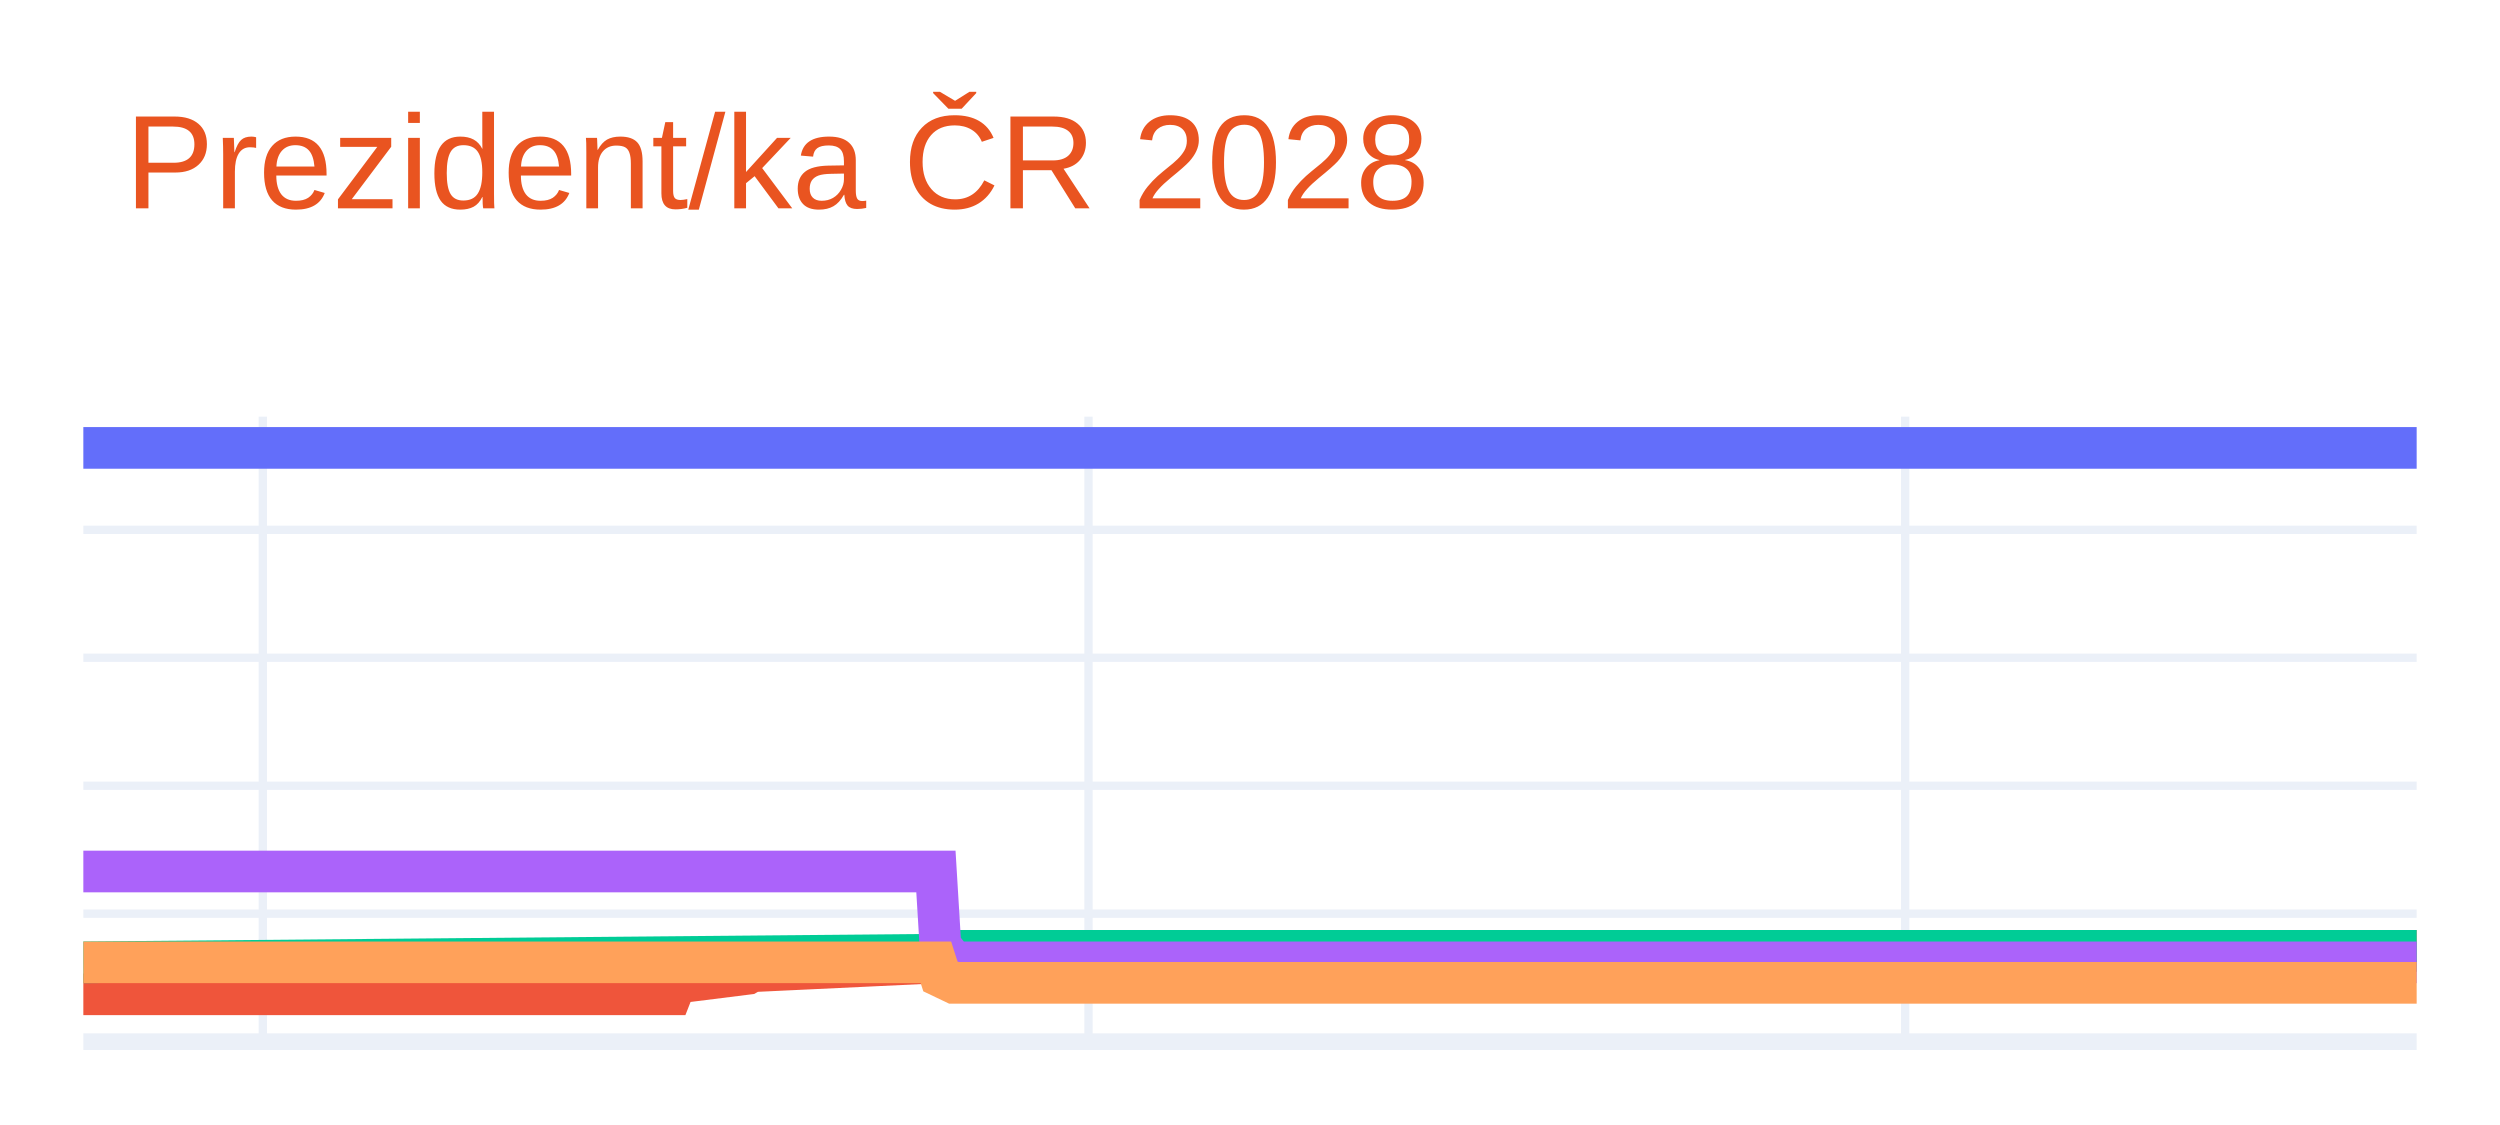
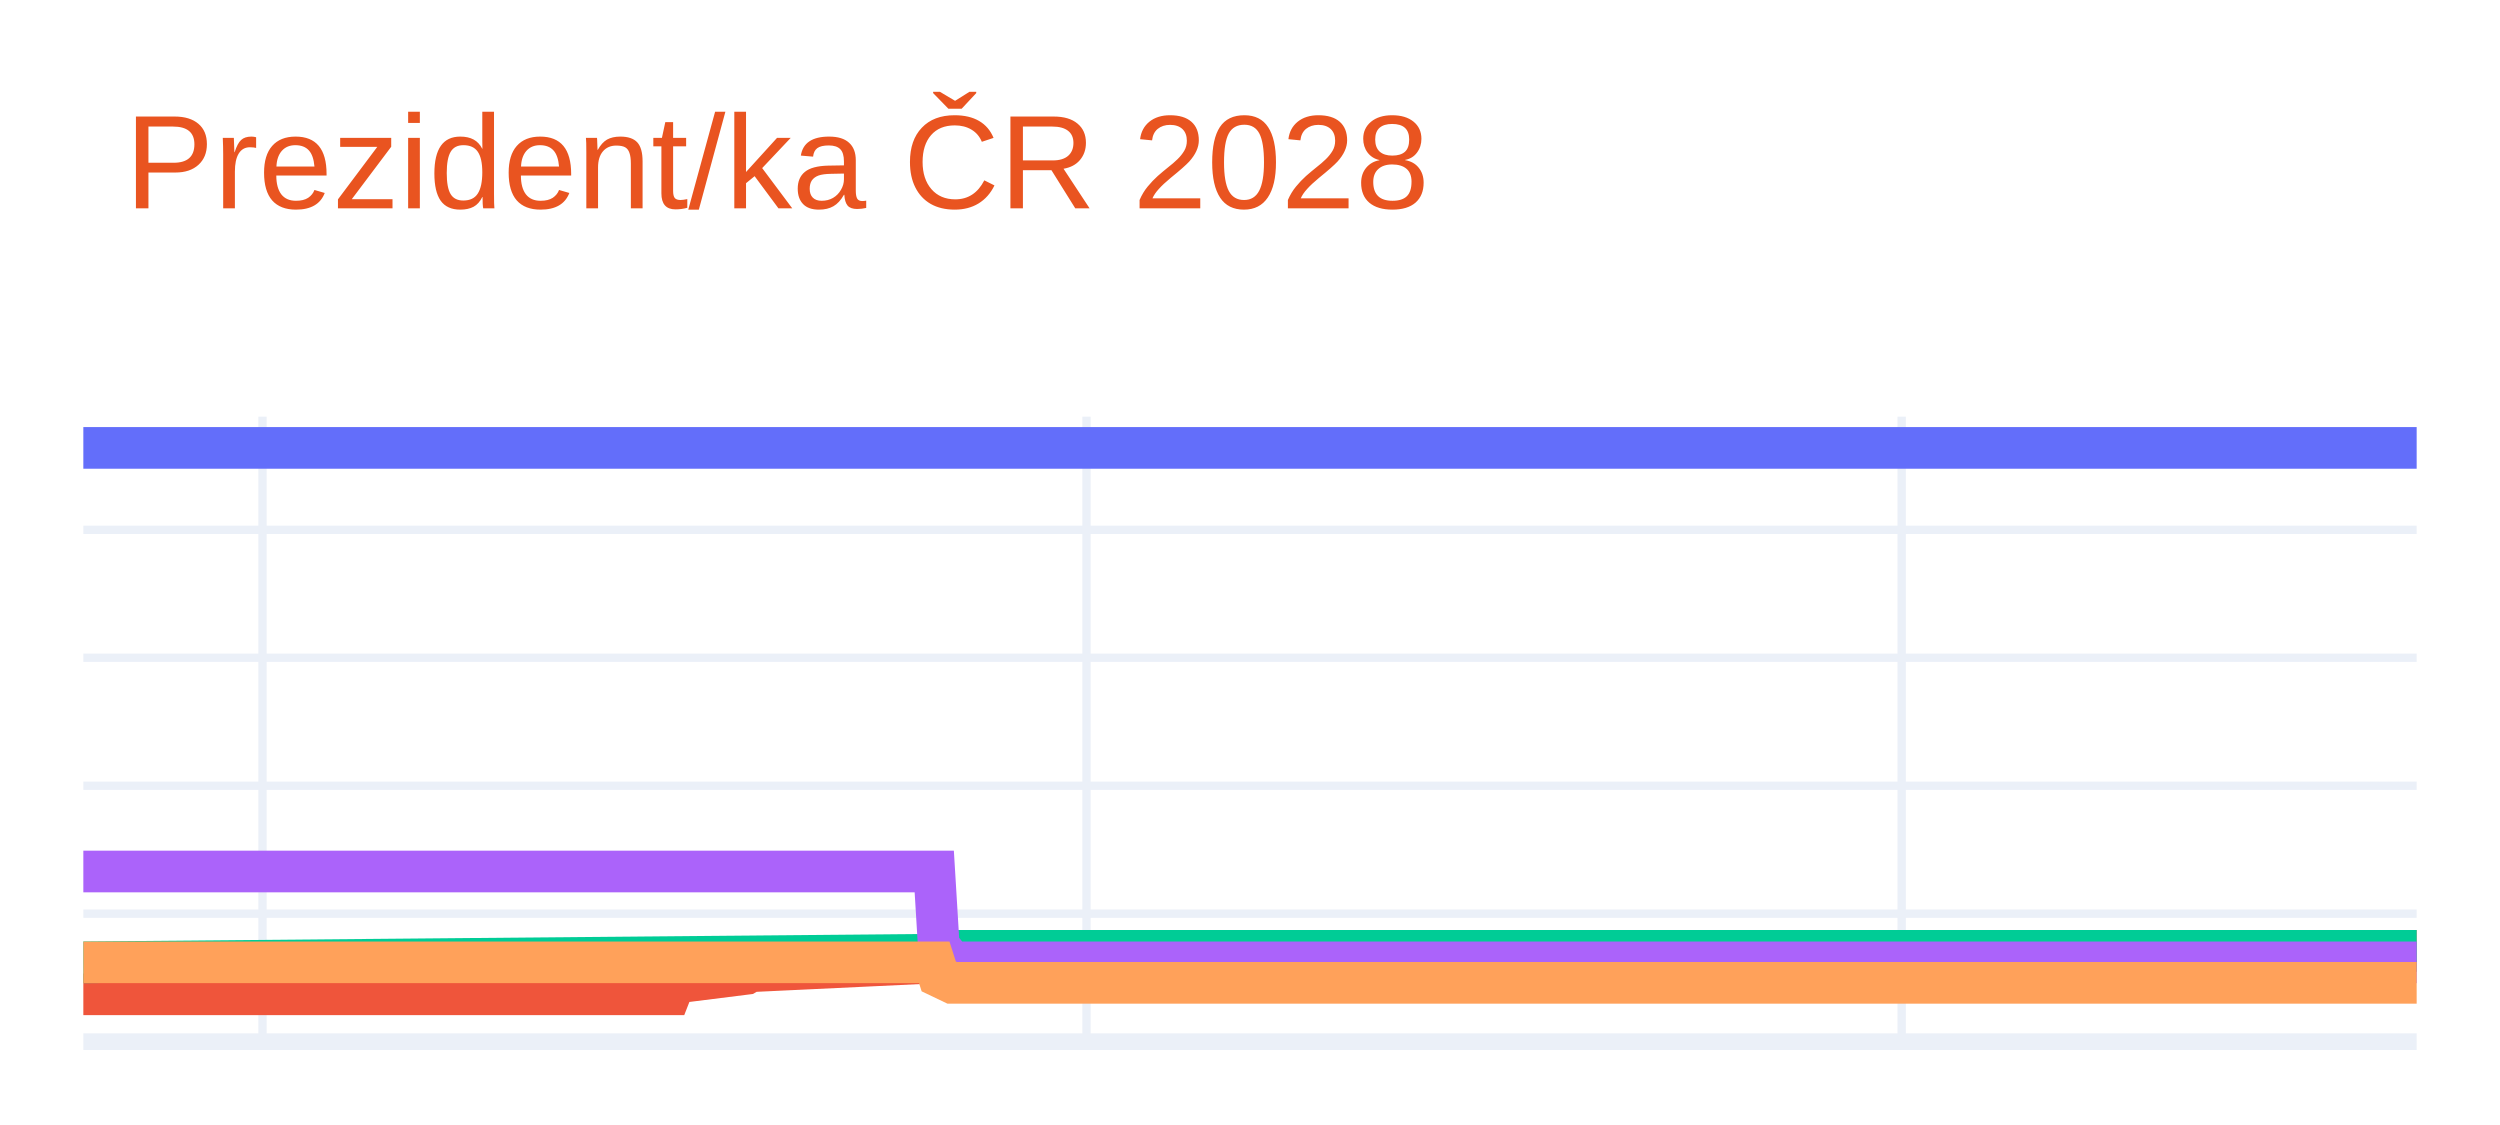
<svg xmlns="http://www.w3.org/2000/svg" class="main-svg" width="300" height="135" style="" viewBox="0 0 300 135">
  <rect x="0" y="0" width="300" height="135" style="fill: rgb(255, 255, 255); fill-opacity: 1;" />
-   <defs id="defs-1a570a">
+   <defs id="defs-c81116">
    <g class="clips">
-       <clipPath id="clip1a570axyplot" class="plotclip">
+       <clipPath id="clipc81116xyplot" class="plotclip">
        <rect width="280" height="75" />
      </clipPath>
-       <clipPath class="axesclip" id="clip1a570ax">
+       <clipPath class="axesclip" id="clipc81116x">
        <rect x="10" y="0" width="280" height="135" />
      </clipPath>
-       <clipPath class="axesclip" id="clip1a570ay">
+       <clipPath class="axesclip" id="clipc81116y">
        <rect x="0" y="50" width="300" height="75" />
      </clipPath>
-       <clipPath class="axesclip" id="clip1a570axy">
+       <clipPath class="axesclip" id="clipc81116xy">
        <rect x="10" y="50" width="280" height="75" />
      </clipPath>
    </g>
    <g class="gradients" />
    <g class="patterns" />
  </defs>
  <g class="bglayer" />
  <g class="layer-below">
    <g class="imagelayer" />
    <g class="shapelayer" />
  </g>
  <g class="cartesianlayer">
    <g class="subplot xy">
      <g class="layer-subplot">
        <g class="shapelayer" />
        <g class="imagelayer" />
      </g>
      <g class="minor-gridlayer">
        <g class="x" />
        <g class="y" />
      </g>
      <g class="gridlayer">
        <g class="x">
-           <path class="xgrid crisp" transform="translate(31.54,0)" d="M0,50v75" style="stroke: rgb(235, 240, 248); stroke-opacity: 1; stroke-width: 1px;" />
-           <path class="xgrid crisp" transform="translate(130.62,0)" d="M0,50v75" style="stroke: rgb(235, 240, 248); stroke-opacity: 1; stroke-width: 1px;" />
-           <path class="xgrid crisp" transform="translate(228.62,0)" d="M0,50v75" style="stroke: rgb(235, 240, 248); stroke-opacity: 1; stroke-width: 1px;" />
+           <path class="xgrid crisp" transform="translate(31.5,0)" d="M0,50v75" style="stroke: rgb(235, 240, 248); stroke-opacity: 1; stroke-width: 1px;" />
+           <path class="xgrid crisp" transform="translate(130.38,0)" d="M0,50v75" style="stroke: rgb(235, 240, 248); stroke-opacity: 1; stroke-width: 1px;" />
+           <path class="xgrid crisp" transform="translate(228.2,0)" d="M0,50v75" style="stroke: rgb(235, 240, 248); stroke-opacity: 1; stroke-width: 1px;" />
        </g>
        <g class="y">
          <path class="ygrid crisp" transform="translate(0,109.64)" d="M10,0h280" style="stroke: rgb(235, 240, 248); stroke-opacity: 1; stroke-width: 1px;" />
          <path class="ygrid crisp" transform="translate(0,94.29)" d="M10,0h280" style="stroke: rgb(235, 240, 248); stroke-opacity: 1; stroke-width: 1px;" />
          <path class="ygrid crisp" transform="translate(0,78.93)" d="M10,0h280" style="stroke: rgb(235, 240, 248); stroke-opacity: 1; stroke-width: 1px;" />
          <path class="ygrid crisp" transform="translate(0,63.58)" d="M10,0h280" style="stroke: rgb(235, 240, 248); stroke-opacity: 1; stroke-width: 1px;" />
        </g>
      </g>
      <g class="zerolinelayer">
        <path class="yzl zl crisp" transform="translate(0,125)" d="M10,0h280" style="stroke: rgb(235, 240, 248); stroke-opacity: 1; stroke-width: 2px;" />
      </g>
      <g class="layer-between">
        <g class="shapelayer" />
        <g class="imagelayer" />
      </g>
      <path class="xlines-below" />
      <path class="ylines-below" />
      <g class="overlines-below" />
      <g class="xaxislayer-below" />
      <g class="yaxislayer-below" />
      <g class="overaxes-below" />
      <g class="overplot">
-         <g class="xy" transform="translate(10,50)" clip-path="url(#clip1a570axyplot)">
+         <g class="xy" transform="translate(10,50)" clip-path="url(#clipc81116xyplot)">
          <g class="scatterlayer mlayer">
-             <g class="trace scatter trace188fce" style="stroke-miterlimit: 2; opacity: 1;">
+             <g class="trace scatter trace14c7b8" style="stroke-miterlimit: 2; opacity: 1;">
              <g class="fills" />
              <g class="errorbars" />
              <g class="lines">
                <path class="js-line" d="M0,3.75L280,3.75" style="vector-effect: none; fill: none; stroke: rgb(99, 110, 250); stroke-opacity: 1; stroke-width: 5px; opacity: 1;" />
              </g>
              <g class="points" />
              <g class="text" />
            </g>
-             <g class="trace scatter trace698187" style="stroke-miterlimit: 2; opacity: 1;">
+             <g class="trace scatter trace8193fd" style="stroke-miterlimit: 2; opacity: 1;">
              <g class="fills" />
              <g class="errorbars" />
              <g class="lines">
-                 <path class="js-line" d="M0,69.32L70.54,69.32L71.08,67.94L79.69,66.86L80.23,66.55L102.85,65.48L103.38,64.87L280,64.1" style="vector-effect: none; fill: none; stroke: rgb(239, 85, 59); stroke-opacity: 1; stroke-width: 5px; opacity: 1;" />
+                 <path class="js-line" d="M0,69.32L70.4,69.32L70.94,67.94L79.54,66.86L80.08,66.55L102.65,65.48L103.19,64.87L280,64.1" style="vector-effect: none; fill: none; stroke: rgb(239, 85, 59); stroke-opacity: 1; stroke-width: 5px; opacity: 1;" />
              </g>
              <g class="points" />
              <g class="text" />
            </g>
-             <g class="trace scatter traceab5f46" style="stroke-miterlimit: 2; opacity: 1;">
+             <g class="trace scatter trace9abb39" style="stroke-miterlimit: 2; opacity: 1;">
              <g class="fills" />
              <g class="errorbars" />
              <g class="lines">
-                 <path class="js-line" d="M0,65.48L102.85,64.56L103.38,64.1L280,64.1" style="vector-effect: none; fill: none; stroke: rgb(0, 204, 150); stroke-opacity: 1; stroke-width: 5px; opacity: 1;" />
+                 <path class="js-line" d="M0,65.48L102.65,64.56L103.19,64.1L280,64.1" style="vector-effect: none; fill: none; stroke: rgb(0, 204, 150); stroke-opacity: 1; stroke-width: 5px; opacity: 1;" />
              </g>
              <g class="points" />
              <g class="text" />
            </g>
-             <g class="trace scatter trace3f02cd" style="stroke-miterlimit: 2; opacity: 1;">
+             <g class="trace scatter traceb7c3a0" style="stroke-miterlimit: 2; opacity: 1;">
              <g class="fills" />
              <g class="errorbars" />
              <g class="lines">
-                 <path class="js-line" d="M0,54.58L102.31,54.58L102.85,63.48L104.46,65.48L105,65.48L280,65.48" style="vector-effect: none; fill: none; stroke: rgb(171, 99, 250); stroke-opacity: 1; stroke-width: 5px; opacity: 1;" />
+                 <path class="js-line" d="M0,54.58L102.11,54.58L102.65,63.48L104.26,65.48L104.8,65.48L280,65.48" style="vector-effect: none; fill: none; stroke: rgb(171, 99, 250); stroke-opacity: 1; stroke-width: 5px; opacity: 1;" />
              </g>
              <g class="points" />
              <g class="text" />
            </g>
-             <g class="trace scatter trace356461" style="stroke-miterlimit: 2; opacity: 1;">
+             <g class="trace scatter traceaaa86a" style="stroke-miterlimit: 2; opacity: 1;">
              <g class="fills" />
              <g class="errorbars" />
              <g class="lines">
-                 <path class="js-line" d="M0,65.48L102.31,65.48L102.85,67.17L104.46,67.94L105,67.94L280,67.94" style="vector-effect: none; fill: none; stroke: rgb(255, 161, 90); stroke-opacity: 1; stroke-width: 5px; opacity: 1;" />
+                 <path class="js-line" d="M0,65.48L102.11,65.48L102.65,67.17L104.26,67.94L104.8,67.94L280,67.94" style="vector-effect: none; fill: none; stroke: rgb(255, 161, 90); stroke-opacity: 1; stroke-width: 5px; opacity: 1;" />
              </g>
              <g class="points" />
              <g class="text" />
            </g>
          </g>
        </g>
      </g>
      <path class="xlines-above crisp" d="M0,0" style="fill: none;" />
      <path class="ylines-above crisp" d="M0,0" style="fill: none;" />
      <g class="overlines-above" />
      <g class="xaxislayer-above" />
      <g class="yaxislayer-above" />
      <g class="overaxes-above" />
    </g>
  </g>
  <g class="polarlayer" />
  <g class="smithlayer" />
  <g class="ternarylayer" />
  <g class="geolayer" />
  <g class="funnelarealayer" />
  <g class="pielayer" />
  <g class="iciclelayer" />
  <g class="treemaplayer" />
  <g class="sunburstlayer" />
  <g class="glimages" />
-   <defs id="topdefs-1a570a">
+   <defs id="topdefs-c81116">
    <g class="clips" />
  </defs>
  <g class="layer-above">
    <g class="imagelayer" />
    <g class="shapelayer" />
  </g>
  <g class="infolayer">
    <g class="g-gtitle">
      <text class="gtitle" x="15" y="25" text-anchor="start" dy="0em" style="opacity: 1; font-family: Ubuntu, verdana, arial, sans-serif; font-size: 16px; fill: rgb(233, 84, 32); fill-opacity: 1; white-space: pre;">Prezident/ka ČR 2028</text>
    </g>
    <g class="g-xtitle" />
    <g class="g-ytitle" />
  </g>
</svg>
